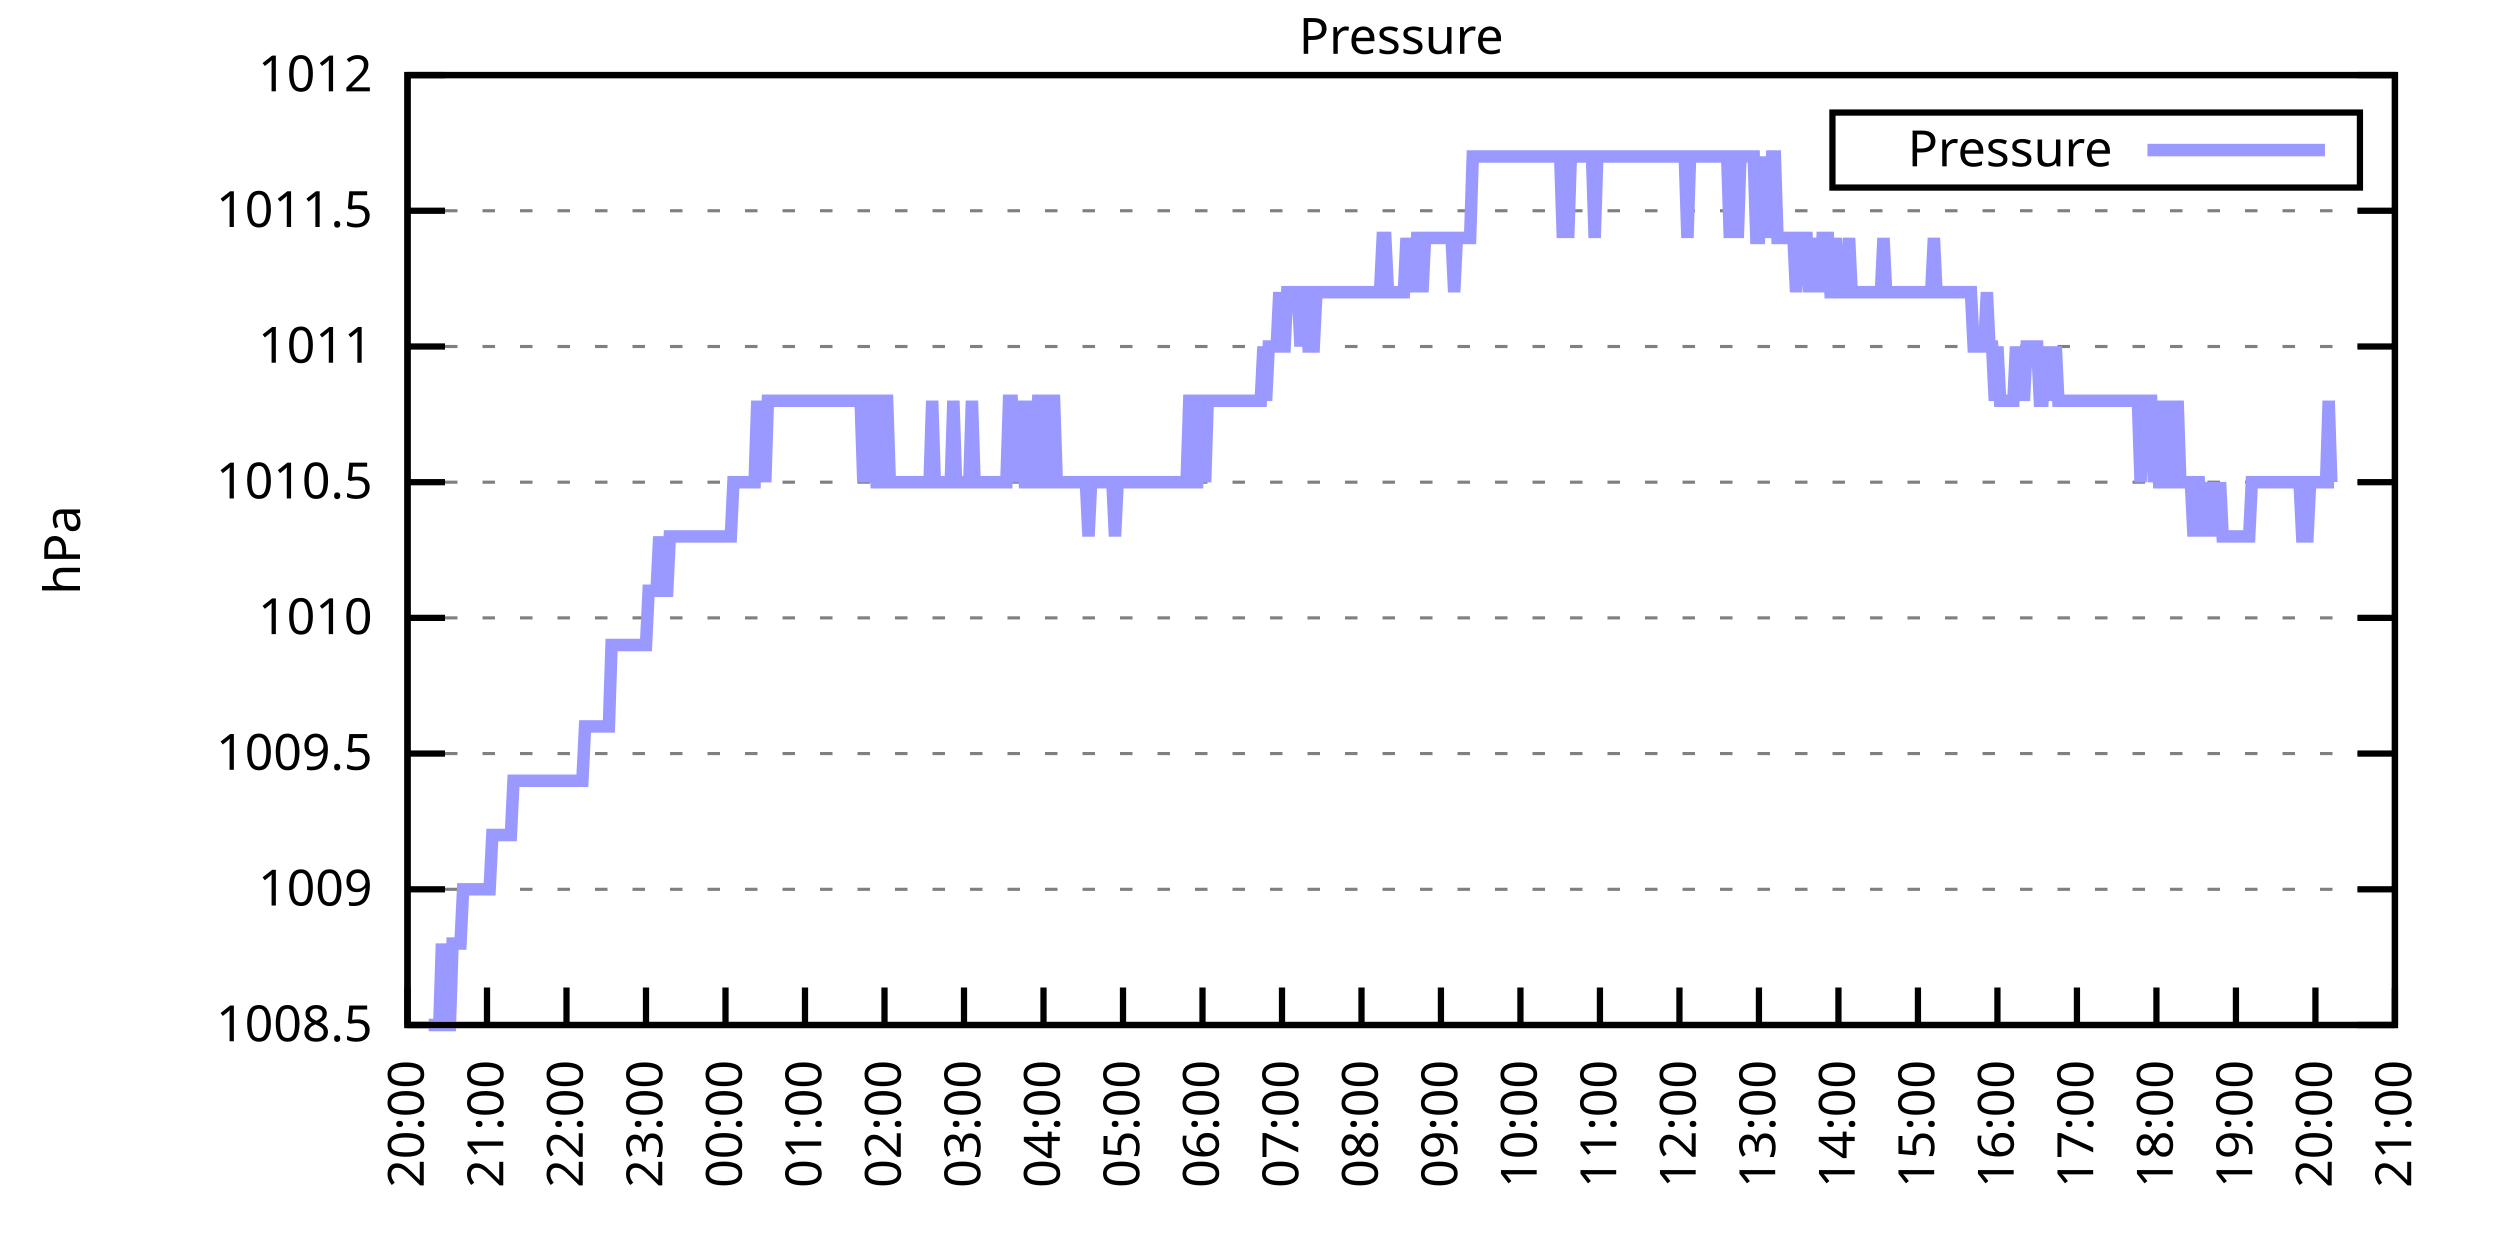
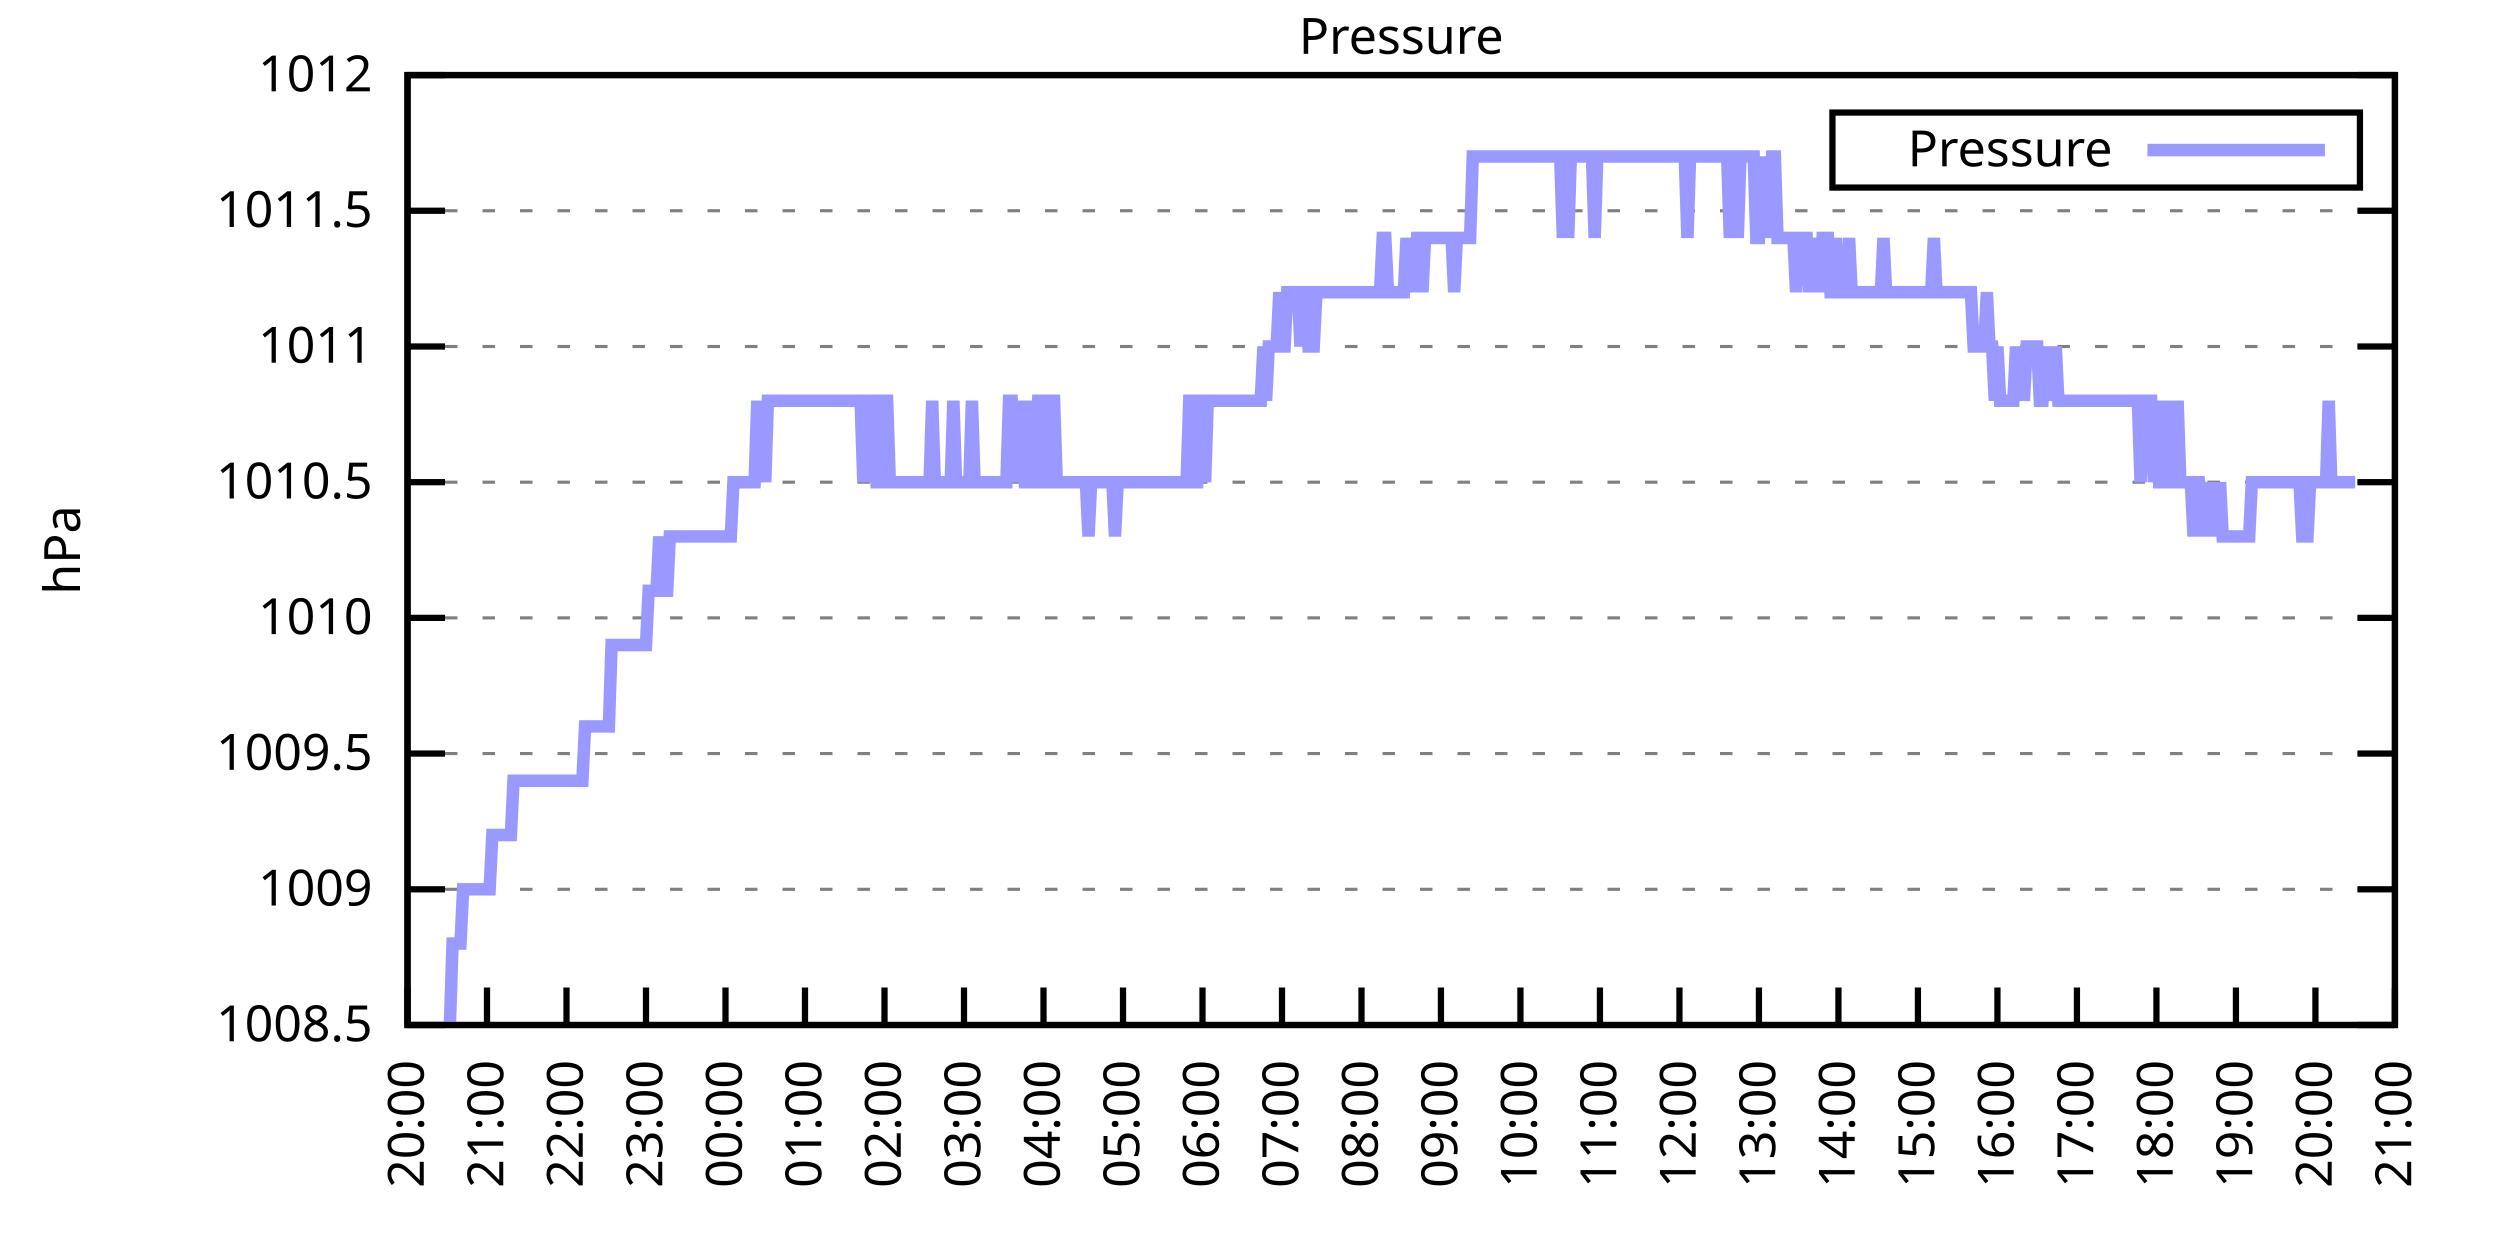
<svg xmlns="http://www.w3.org/2000/svg" xmlns:xlink="http://www.w3.org/1999/xlink" width="400" height="200" viewBox="0 0 400 200">
  <g id="gnuplot_canvas">
    <rect x="0" y="0" width="400" height="200" fill="none" />
    <defs>
      <circle id="gpDot" r="0.5" stroke-width="0.5" stroke="currentColor" />
      <path id="gpPt0" stroke-width="0.333" stroke="currentColor" d="M-1,0 h2 M0,-1 v2" />
      <path id="gpPt1" stroke-width="0.333" stroke="currentColor" d="M-1,-1 L1,1 M1,-1 L-1,1" />
      <path id="gpPt2" stroke-width="0.333" stroke="currentColor" d="M-1,0 L1,0 M0,-1 L0,1 M-1,-1 L1,1 M-1,1 L1,-1" />
      <rect id="gpPt3" stroke-width="0.333" stroke="currentColor" x="-1" y="-1" width="2" height="2" />
      <rect id="gpPt4" stroke-width="0.333" stroke="currentColor" fill="currentColor" x="-1" y="-1" width="2" height="2" />
      <circle id="gpPt5" stroke-width="0.333" stroke="currentColor" cx="0" cy="0" r="1" />
      <use xlink:href="#gpPt5" id="gpPt6" fill="currentColor" stroke="none" />
      <path id="gpPt7" stroke-width="0.333" stroke="currentColor" d="M0,-1.33 L-1.33,0.67 L1.33,0.67 z" />
      <use xlink:href="#gpPt7" id="gpPt8" fill="currentColor" stroke="none" />
      <use xlink:href="#gpPt7" id="gpPt9" stroke="currentColor" transform="rotate(180)" />
      <use xlink:href="#gpPt9" id="gpPt10" fill="currentColor" stroke="none" />
      <use xlink:href="#gpPt3" id="gpPt11" stroke="currentColor" transform="rotate(45)" />
      <use xlink:href="#gpPt11" id="gpPt12" fill="currentColor" stroke="none" />
      <path id="gpPt13" stroke-width="0.333" stroke="currentColor" d="M0,1.330 L1.265,0.411 L0.782,-1.067 L-0.782,-1.076 L-1.265,0.411 z" />
      <use xlink:href="#gpPt13" id="gpPt14" fill="currentColor" stroke="none" />
      <filter id="textbox" filterUnits="objectBoundingBox" x="0" y="0" height="1" width="1">
        <feFlood flood-color="white" flood-opacity="1" result="bgnd" />
        <feComposite in="SourceGraphic" in2="bgnd" operator="atop" />
      </filter>
      <filter id="greybox" filterUnits="objectBoundingBox" x="0" y="0" height="1" width="1">
        <feFlood flood-color="lightgrey" flood-opacity="1" result="grey" />
        <feComposite in="SourceGraphic" in2="grey" operator="atop" />
      </filter>
    </defs>
    <g fill="none" color="white" stroke="currentColor" stroke-width="1.00" stroke-linecap="butt" stroke-linejoin="miter">
</g>
    <g fill="none" color="black" stroke="currentColor" stroke-width="1.00" stroke-linecap="butt" stroke-linejoin="miter">
      <g stroke="none" shape-rendering="crispEdges">
        <polygon fill="rgb(255, 255, 255)" points="65.20,164.00 383.18,164.00 383.18,12.02 65.20,12.02 " />
      </g>
    </g>
    <g fill="none" color="black" stroke="currentColor" stroke-width="1.00" stroke-linecap="butt" stroke-linejoin="miter">
</g>
    <g fill="none" color="black" stroke="black" stroke-width="0.50" stroke-linecap="butt" stroke-linejoin="miter">
</g>
    <g fill="none" color="gray" stroke="currentColor" stroke-width="0.50" stroke-linecap="butt" stroke-linejoin="miter">
      <path stroke="gray" stroke-dasharray="2,4" class="gridline" d="M65.20,164.00 L383.19,164.00  " />
    </g>
    <g fill="none" color="gray" stroke="gray" stroke-width="1.00" stroke-linecap="butt" stroke-linejoin="miter">
</g>
    <g fill="none" color="black" stroke="currentColor" stroke-width="1.00" stroke-linecap="butt" stroke-linejoin="miter">
      <path stroke="black" d="M65.20,164.00 L71.20,164.00 M383.19,164.00 L377.19,164.00  " />
      <g transform="translate(59.60,166.60)" stroke="none" fill="black" font-family="Sans" font-size="8.00" text-anchor="end">
        <text>
          <tspan font-family="Sans"> 1008.5</tspan>
        </text>
      </g>
    </g>
    <g fill="none" color="black" stroke="currentColor" stroke-width="1.00" stroke-linecap="butt" stroke-linejoin="miter">
</g>
    <g fill="none" color="black" stroke="black" stroke-width="0.50" stroke-linecap="butt" stroke-linejoin="miter">
</g>
    <g fill="none" color="gray" stroke="currentColor" stroke-width="0.50" stroke-linecap="butt" stroke-linejoin="miter">
      <path stroke="gray" stroke-dasharray="2,4" class="gridline" d="M65.20,142.29 L383.19,142.29  " />
    </g>
    <g fill="none" color="gray" stroke="gray" stroke-width="1.00" stroke-linecap="butt" stroke-linejoin="miter">
</g>
    <g fill="none" color="black" stroke="currentColor" stroke-width="1.00" stroke-linecap="butt" stroke-linejoin="miter">
      <path stroke="black" d="M65.20,142.29 L71.20,142.29 M383.19,142.29 L377.19,142.29  " />
      <g transform="translate(59.60,144.89)" stroke="none" fill="black" font-family="Sans" font-size="8.00" text-anchor="end">
        <text>
          <tspan font-family="Sans"> 1009</tspan>
        </text>
      </g>
    </g>
    <g fill="none" color="black" stroke="currentColor" stroke-width="1.00" stroke-linecap="butt" stroke-linejoin="miter">
</g>
    <g fill="none" color="black" stroke="black" stroke-width="0.50" stroke-linecap="butt" stroke-linejoin="miter">
</g>
    <g fill="none" color="gray" stroke="currentColor" stroke-width="0.50" stroke-linecap="butt" stroke-linejoin="miter">
      <path stroke="gray" stroke-dasharray="2,4" class="gridline" d="M65.20,120.57 L383.19,120.57  " />
    </g>
    <g fill="none" color="gray" stroke="gray" stroke-width="1.00" stroke-linecap="butt" stroke-linejoin="miter">
</g>
    <g fill="none" color="black" stroke="currentColor" stroke-width="1.00" stroke-linecap="butt" stroke-linejoin="miter">
      <path stroke="black" d="M65.20,120.57 L71.20,120.57 M383.19,120.57 L377.19,120.57  " />
      <g transform="translate(59.60,123.17)" stroke="none" fill="black" font-family="Sans" font-size="8.00" text-anchor="end">
        <text>
          <tspan font-family="Sans"> 1009.5</tspan>
        </text>
      </g>
    </g>
    <g fill="none" color="black" stroke="currentColor" stroke-width="1.00" stroke-linecap="butt" stroke-linejoin="miter">
</g>
    <g fill="none" color="black" stroke="black" stroke-width="0.50" stroke-linecap="butt" stroke-linejoin="miter">
</g>
    <g fill="none" color="gray" stroke="currentColor" stroke-width="0.50" stroke-linecap="butt" stroke-linejoin="miter">
      <path stroke="gray" stroke-dasharray="2,4" class="gridline" d="M65.20,98.86 L383.19,98.86  " />
    </g>
    <g fill="none" color="gray" stroke="gray" stroke-width="1.00" stroke-linecap="butt" stroke-linejoin="miter">
</g>
    <g fill="none" color="black" stroke="currentColor" stroke-width="1.00" stroke-linecap="butt" stroke-linejoin="miter">
      <path stroke="black" d="M65.20,98.86 L71.20,98.86 M383.19,98.86 L377.19,98.86  " />
      <g transform="translate(59.60,101.46)" stroke="none" fill="black" font-family="Sans" font-size="8.00" text-anchor="end">
        <text>
          <tspan font-family="Sans"> 1010</tspan>
        </text>
      </g>
    </g>
    <g fill="none" color="black" stroke="currentColor" stroke-width="1.00" stroke-linecap="butt" stroke-linejoin="miter">
</g>
    <g fill="none" color="black" stroke="black" stroke-width="0.50" stroke-linecap="butt" stroke-linejoin="miter">
</g>
    <g fill="none" color="gray" stroke="currentColor" stroke-width="0.50" stroke-linecap="butt" stroke-linejoin="miter">
      <path stroke="gray" stroke-dasharray="2,4" class="gridline" d="M65.20,77.15 L383.19,77.15  " />
    </g>
    <g fill="none" color="gray" stroke="gray" stroke-width="1.00" stroke-linecap="butt" stroke-linejoin="miter">
</g>
    <g fill="none" color="black" stroke="currentColor" stroke-width="1.00" stroke-linecap="butt" stroke-linejoin="miter">
      <path stroke="black" d="M65.20,77.15 L71.20,77.15 M383.19,77.15 L377.19,77.15  " />
      <g transform="translate(59.60,79.75)" stroke="none" fill="black" font-family="Sans" font-size="8.00" text-anchor="end">
        <text>
          <tspan font-family="Sans"> 1010.5</tspan>
        </text>
      </g>
    </g>
    <g fill="none" color="black" stroke="currentColor" stroke-width="1.00" stroke-linecap="butt" stroke-linejoin="miter">
</g>
    <g fill="none" color="black" stroke="black" stroke-width="0.50" stroke-linecap="butt" stroke-linejoin="miter">
</g>
    <g fill="none" color="gray" stroke="currentColor" stroke-width="0.50" stroke-linecap="butt" stroke-linejoin="miter">
      <path stroke="gray" stroke-dasharray="2,4" class="gridline" d="M65.20,55.44 L383.19,55.44  " />
    </g>
    <g fill="none" color="gray" stroke="gray" stroke-width="1.00" stroke-linecap="butt" stroke-linejoin="miter">
</g>
    <g fill="none" color="black" stroke="currentColor" stroke-width="1.00" stroke-linecap="butt" stroke-linejoin="miter">
      <path stroke="black" d="M65.20,55.44 L71.20,55.44 M383.19,55.44 L377.19,55.44  " />
      <g transform="translate(59.60,58.04)" stroke="none" fill="black" font-family="Sans" font-size="8.00" text-anchor="end">
        <text>
          <tspan font-family="Sans"> 1011</tspan>
        </text>
      </g>
    </g>
    <g fill="none" color="black" stroke="currentColor" stroke-width="1.00" stroke-linecap="butt" stroke-linejoin="miter">
</g>
    <g fill="none" color="black" stroke="black" stroke-width="0.50" stroke-linecap="butt" stroke-linejoin="miter">
</g>
    <g fill="none" color="gray" stroke="currentColor" stroke-width="0.50" stroke-linecap="butt" stroke-linejoin="miter">
      <path stroke="gray" stroke-dasharray="2,4" class="gridline" d="M65.20,33.72 L383.19,33.72  " />
    </g>
    <g fill="none" color="gray" stroke="gray" stroke-width="1.00" stroke-linecap="butt" stroke-linejoin="miter">
</g>
    <g fill="none" color="black" stroke="currentColor" stroke-width="1.00" stroke-linecap="butt" stroke-linejoin="miter">
      <path stroke="black" d="M65.20,33.72 L71.20,33.72 M383.19,33.72 L377.19,33.72  " />
      <g transform="translate(59.60,36.32)" stroke="none" fill="black" font-family="Sans" font-size="8.00" text-anchor="end">
        <text>
          <tspan font-family="Sans"> 1011.5</tspan>
        </text>
      </g>
    </g>
    <g fill="none" color="black" stroke="currentColor" stroke-width="1.00" stroke-linecap="butt" stroke-linejoin="miter">
</g>
    <g fill="none" color="black" stroke="black" stroke-width="0.50" stroke-linecap="butt" stroke-linejoin="miter">
</g>
    <g fill="none" color="gray" stroke="currentColor" stroke-width="0.50" stroke-linecap="butt" stroke-linejoin="miter">
      <path stroke="gray" stroke-dasharray="2,4" class="gridline" d="M65.20,12.01 L383.19,12.01  " />
    </g>
    <g fill="none" color="gray" stroke="gray" stroke-width="1.00" stroke-linecap="butt" stroke-linejoin="miter">
</g>
    <g fill="none" color="black" stroke="currentColor" stroke-width="1.00" stroke-linecap="butt" stroke-linejoin="miter">
      <path stroke="black" d="M65.20,12.01 L71.20,12.01 M383.19,12.01 L377.19,12.01  " />
      <g transform="translate(59.60,14.61)" stroke="none" fill="black" font-family="Sans" font-size="8.00" text-anchor="end">
        <text>
          <tspan font-family="Sans"> 1012</tspan>
        </text>
      </g>
    </g>
    <g fill="none" color="black" stroke="currentColor" stroke-width="1.00" stroke-linecap="butt" stroke-linejoin="miter">
      <path stroke="black" d="M65.20,164.00 L65.20,158.00  " />
      <g transform="translate(67.80,169.60) rotate(270.00)" stroke="none" fill="black" font-family="Sans" font-size="8.00" text-anchor="end">
        <text>
          <tspan font-family="Sans">20:00</tspan>
        </text>
      </g>
    </g>
    <g fill="none" color="black" stroke="currentColor" stroke-width="1.00" stroke-linecap="butt" stroke-linejoin="miter">
      <path stroke="black" d="M77.92,164.00 L77.92,158.00  " />
      <g transform="translate(80.52,169.60) rotate(270.00)" stroke="none" fill="black" font-family="Sans" font-size="8.00" text-anchor="end">
        <text>
          <tspan font-family="Sans">21:00</tspan>
        </text>
      </g>
    </g>
    <g fill="none" color="black" stroke="currentColor" stroke-width="1.00" stroke-linecap="butt" stroke-linejoin="miter">
      <path stroke="black" d="M90.64,164.00 L90.64,158.00  " />
      <g transform="translate(93.24,169.60) rotate(270.00)" stroke="none" fill="black" font-family="Sans" font-size="8.00" text-anchor="end">
        <text>
          <tspan font-family="Sans">22:00</tspan>
        </text>
      </g>
    </g>
    <g fill="none" color="black" stroke="currentColor" stroke-width="1.00" stroke-linecap="butt" stroke-linejoin="miter">
      <path stroke="black" d="M103.36,164.00 L103.36,158.00  " />
      <g transform="translate(105.96,169.60) rotate(270.00)" stroke="none" fill="black" font-family="Sans" font-size="8.00" text-anchor="end">
        <text>
          <tspan font-family="Sans">23:00</tspan>
        </text>
      </g>
    </g>
    <g fill="none" color="black" stroke="currentColor" stroke-width="1.00" stroke-linecap="butt" stroke-linejoin="miter">
      <path stroke="black" d="M116.08,164.00 L116.08,158.00  " />
      <g transform="translate(118.68,169.60) rotate(270.00)" stroke="none" fill="black" font-family="Sans" font-size="8.00" text-anchor="end">
        <text>
          <tspan font-family="Sans">00:00</tspan>
        </text>
      </g>
    </g>
    <g fill="none" color="black" stroke="currentColor" stroke-width="1.00" stroke-linecap="butt" stroke-linejoin="miter">
      <path stroke="black" d="M128.80,164.00 L128.80,158.00  " />
      <g transform="translate(131.40,169.60) rotate(270.00)" stroke="none" fill="black" font-family="Sans" font-size="8.00" text-anchor="end">
        <text>
          <tspan font-family="Sans">01:00</tspan>
        </text>
      </g>
    </g>
    <g fill="none" color="black" stroke="currentColor" stroke-width="1.00" stroke-linecap="butt" stroke-linejoin="miter">
      <path stroke="black" d="M141.52,164.00 L141.52,158.00  " />
      <g transform="translate(144.12,169.60) rotate(270.00)" stroke="none" fill="black" font-family="Sans" font-size="8.00" text-anchor="end">
        <text>
          <tspan font-family="Sans">02:00</tspan>
        </text>
      </g>
    </g>
    <g fill="none" color="black" stroke="currentColor" stroke-width="1.00" stroke-linecap="butt" stroke-linejoin="miter">
      <path stroke="black" d="M154.24,164.00 L154.24,158.00  " />
      <g transform="translate(156.84,169.60) rotate(270.00)" stroke="none" fill="black" font-family="Sans" font-size="8.00" text-anchor="end">
        <text>
          <tspan font-family="Sans">03:00</tspan>
        </text>
      </g>
    </g>
    <g fill="none" color="black" stroke="currentColor" stroke-width="1.00" stroke-linecap="butt" stroke-linejoin="miter">
      <path stroke="black" d="M166.96,164.00 L166.96,158.00  " />
      <g transform="translate(169.56,169.60) rotate(270.00)" stroke="none" fill="black" font-family="Sans" font-size="8.00" text-anchor="end">
        <text>
          <tspan font-family="Sans">04:00</tspan>
        </text>
      </g>
    </g>
    <g fill="none" color="black" stroke="currentColor" stroke-width="1.00" stroke-linecap="butt" stroke-linejoin="miter">
      <path stroke="black" d="M179.68,164.00 L179.68,158.00  " />
      <g transform="translate(182.28,169.60) rotate(270.00)" stroke="none" fill="black" font-family="Sans" font-size="8.00" text-anchor="end">
        <text>
          <tspan font-family="Sans">05:00</tspan>
        </text>
      </g>
    </g>
    <g fill="none" color="black" stroke="currentColor" stroke-width="1.00" stroke-linecap="butt" stroke-linejoin="miter">
      <path stroke="black" d="M192.40,164.00 L192.40,158.00  " />
      <g transform="translate(195.00,169.60) rotate(270.00)" stroke="none" fill="black" font-family="Sans" font-size="8.00" text-anchor="end">
        <text>
          <tspan font-family="Sans">06:00</tspan>
        </text>
      </g>
    </g>
    <g fill="none" color="black" stroke="currentColor" stroke-width="1.00" stroke-linecap="butt" stroke-linejoin="miter">
      <path stroke="black" d="M205.12,164.00 L205.12,158.00  " />
      <g transform="translate(207.72,169.60) rotate(270.00)" stroke="none" fill="black" font-family="Sans" font-size="8.00" text-anchor="end">
        <text>
          <tspan font-family="Sans">07:00</tspan>
        </text>
      </g>
    </g>
    <g fill="none" color="black" stroke="currentColor" stroke-width="1.00" stroke-linecap="butt" stroke-linejoin="miter">
      <path stroke="black" d="M217.84,164.00 L217.84,158.00  " />
      <g transform="translate(220.44,169.60) rotate(270.00)" stroke="none" fill="black" font-family="Sans" font-size="8.00" text-anchor="end">
        <text>
          <tspan font-family="Sans">08:00</tspan>
        </text>
      </g>
    </g>
    <g fill="none" color="black" stroke="currentColor" stroke-width="1.00" stroke-linecap="butt" stroke-linejoin="miter">
      <path stroke="black" d="M230.55,164.00 L230.55,158.00  " />
      <g transform="translate(233.15,169.60) rotate(270.00)" stroke="none" fill="black" font-family="Sans" font-size="8.00" text-anchor="end">
        <text>
          <tspan font-family="Sans">09:00</tspan>
        </text>
      </g>
    </g>
    <g fill="none" color="black" stroke="currentColor" stroke-width="1.00" stroke-linecap="butt" stroke-linejoin="miter">
      <path stroke="black" d="M243.27,164.00 L243.27,158.00  " />
      <g transform="translate(245.87,169.60) rotate(270.00)" stroke="none" fill="black" font-family="Sans" font-size="8.00" text-anchor="end">
        <text>
          <tspan font-family="Sans">10:00</tspan>
        </text>
      </g>
    </g>
    <g fill="none" color="black" stroke="currentColor" stroke-width="1.00" stroke-linecap="butt" stroke-linejoin="miter">
      <path stroke="black" d="M255.99,164.00 L255.99,158.00  " />
      <g transform="translate(258.59,169.60) rotate(270.00)" stroke="none" fill="black" font-family="Sans" font-size="8.00" text-anchor="end">
        <text>
          <tspan font-family="Sans">11:00</tspan>
        </text>
      </g>
    </g>
    <g fill="none" color="black" stroke="currentColor" stroke-width="1.00" stroke-linecap="butt" stroke-linejoin="miter">
      <path stroke="black" d="M268.71,164.00 L268.71,158.00  " />
      <g transform="translate(271.31,169.60) rotate(270.00)" stroke="none" fill="black" font-family="Sans" font-size="8.00" text-anchor="end">
        <text>
          <tspan font-family="Sans">12:00</tspan>
        </text>
      </g>
    </g>
    <g fill="none" color="black" stroke="currentColor" stroke-width="1.00" stroke-linecap="butt" stroke-linejoin="miter">
      <path stroke="black" d="M281.43,164.00 L281.43,158.00  " />
      <g transform="translate(284.03,169.60) rotate(270.00)" stroke="none" fill="black" font-family="Sans" font-size="8.00" text-anchor="end">
        <text>
          <tspan font-family="Sans">13:00</tspan>
        </text>
      </g>
    </g>
    <g fill="none" color="black" stroke="currentColor" stroke-width="1.00" stroke-linecap="butt" stroke-linejoin="miter">
      <path stroke="black" d="M294.15,164.00 L294.15,158.00  " />
      <g transform="translate(296.75,169.60) rotate(270.00)" stroke="none" fill="black" font-family="Sans" font-size="8.00" text-anchor="end">
        <text>
          <tspan font-family="Sans">14:00</tspan>
        </text>
      </g>
    </g>
    <g fill="none" color="black" stroke="currentColor" stroke-width="1.00" stroke-linecap="butt" stroke-linejoin="miter">
      <path stroke="black" d="M306.87,164.00 L306.87,158.00  " />
      <g transform="translate(309.47,169.60) rotate(270.00)" stroke="none" fill="black" font-family="Sans" font-size="8.00" text-anchor="end">
        <text>
          <tspan font-family="Sans">15:00</tspan>
        </text>
      </g>
    </g>
    <g fill="none" color="black" stroke="currentColor" stroke-width="1.00" stroke-linecap="butt" stroke-linejoin="miter">
      <path stroke="black" d="M319.59,164.00 L319.59,158.00  " />
      <g transform="translate(322.19,169.60) rotate(270.00)" stroke="none" fill="black" font-family="Sans" font-size="8.00" text-anchor="end">
        <text>
          <tspan font-family="Sans">16:00</tspan>
        </text>
      </g>
    </g>
    <g fill="none" color="black" stroke="currentColor" stroke-width="1.00" stroke-linecap="butt" stroke-linejoin="miter">
      <path stroke="black" d="M332.31,164.00 L332.31,158.00  " />
      <g transform="translate(334.91,169.60) rotate(270.00)" stroke="none" fill="black" font-family="Sans" font-size="8.00" text-anchor="end">
        <text>
          <tspan font-family="Sans">17:00</tspan>
        </text>
      </g>
    </g>
    <g fill="none" color="black" stroke="currentColor" stroke-width="1.00" stroke-linecap="butt" stroke-linejoin="miter">
      <path stroke="black" d="M345.03,164.00 L345.03,158.00  " />
      <g transform="translate(347.63,169.60) rotate(270.00)" stroke="none" fill="black" font-family="Sans" font-size="8.00" text-anchor="end">
        <text>
          <tspan font-family="Sans">18:00</tspan>
        </text>
      </g>
    </g>
    <g fill="none" color="black" stroke="currentColor" stroke-width="1.00" stroke-linecap="butt" stroke-linejoin="miter">
      <path stroke="black" d="M357.75,164.00 L357.75,158.00  " />
      <g transform="translate(360.35,169.60) rotate(270.00)" stroke="none" fill="black" font-family="Sans" font-size="8.00" text-anchor="end">
        <text>
          <tspan font-family="Sans">19:00</tspan>
        </text>
      </g>
    </g>
    <g fill="none" color="black" stroke="currentColor" stroke-width="1.00" stroke-linecap="butt" stroke-linejoin="miter">
      <path stroke="black" d="M370.47,164.00 L370.47,158.00  " />
      <g transform="translate(373.07,169.60) rotate(270.00)" stroke="none" fill="black" font-family="Sans" font-size="8.00" text-anchor="end">
        <text>
          <tspan font-family="Sans">20:00</tspan>
        </text>
      </g>
    </g>
    <g fill="none" color="black" stroke="currentColor" stroke-width="1.00" stroke-linecap="butt" stroke-linejoin="miter">
      <path stroke="black" d="M383.19,164.00 L383.19,158.00  " />
      <g transform="translate(385.79,169.60) rotate(270.00)" stroke="none" fill="black" font-family="Sans" font-size="8.00" text-anchor="end">
        <text>
          <tspan font-family="Sans">21:00</tspan>
        </text>
      </g>
    </g>
    <g fill="none" color="black" stroke="currentColor" stroke-width="1.00" stroke-linecap="butt" stroke-linejoin="miter">
</g>
    <g fill="none" color="black" stroke="currentColor" stroke-width="1.00" stroke-linecap="butt" stroke-linejoin="miter">
      <path stroke="black" d="M65.20,12.01 L65.20,164.00 L383.19,164.00 L383.19,12.01 L65.20,12.01 Z  " />
    </g>
    <g fill="none" color="black" stroke="currentColor" stroke-width="1.00" stroke-linecap="butt" stroke-linejoin="miter">
</g>
    <g fill="none" color="black" stroke="currentColor" stroke-width="1.00" stroke-linecap="butt" stroke-linejoin="miter">
      <path stroke="black" d="M293.19,30.01 L293.19,18.01 L377.59,18.01 L377.59,30.01 L293.19,30.01 Z  " />
    </g>
    <g id="Pressure_plot_1">
      <g fill="none" color="white" stroke="black" stroke-width="2.00" stroke-linecap="butt" stroke-linejoin="miter">
</g>
      <g fill="none" color="black" stroke="currentColor" stroke-width="2.00" stroke-linecap="butt" stroke-linejoin="miter">
        <g transform="translate(337.99,26.61)" stroke="none" fill="black" font-family="Sans" font-size="8.00" text-anchor="end">
          <text>
            <tspan font-family="Sans">Pressure</tspan>
          </text>
        </g>
      </g>
      <g fill="none" color="black" stroke="currentColor" stroke-width="2.00" stroke-linecap="butt" stroke-linejoin="miter">
-         <path stroke="rgb(153, 153, 255)" d="M343.59,24.01 L371.99,24.01 M68.59,164.00 L69.02,164.00 L69.44,164.00 L69.86,164.00 L70.29,164.00 L70.71,150.97   L71.14,164.00 L71.56,164.00 L71.98,164.00 L72.41,150.97 L72.83,150.97 L73.26,150.97 L73.68,150.97 L74.10,142.29   L74.53,142.29 L74.95,142.29 L75.38,142.29 L75.80,142.29 L76.22,142.29 L76.65,142.29 L77.07,142.29 L77.50,142.29   L77.92,142.29 L78.34,142.29 L78.77,133.60 L79.19,133.60 L79.62,133.60 L80.04,133.60 L80.46,133.60 L80.89,133.60   L81.31,133.60 L81.74,133.60 L82.16,124.92 L82.58,124.92 L83.01,124.92 L83.43,124.92 L83.86,124.92 L84.28,124.92   L84.70,124.92 L85.13,124.92 L85.55,124.92 L85.98,124.92 L86.40,124.92 L86.82,124.92 L87.25,124.92 L87.67,124.92   L88.10,124.92 L88.52,124.92 L88.94,124.92 L89.37,124.92 L89.79,124.92 L90.22,124.92 L90.64,124.92 L91.06,124.92   L91.49,124.92 L91.91,124.92 L92.34,124.92 L92.76,124.92 L93.18,124.92 L93.61,116.23 L94.03,116.23 L94.46,116.23   L94.88,116.23 L95.30,116.23 L95.73,116.23 L96.15,116.23 L96.58,116.23 L97.00,116.23 L97.42,116.23 L97.85,103.20   L98.27,103.20 L98.69,103.20 L99.12,103.20 L99.54,103.20 L99.97,103.20 L100.39,103.20 L100.81,103.20 L101.24,103.20   L101.66,103.20 L102.09,103.20 L102.51,103.20 L102.93,103.20 L103.36,103.20 L103.78,94.52 L104.21,94.52 L104.63,94.52   L105.05,94.52 L105.48,85.83 L105.90,94.52 L106.33,94.52 L106.75,94.52 L107.17,85.83 L107.60,85.83 L108.02,85.83   L108.45,85.83 L108.87,85.83 L109.29,85.83 L109.72,85.83 L110.14,85.83 L110.57,85.83 L110.99,85.83 L111.41,85.83   L111.84,85.83 L112.26,85.83 L112.69,85.83 L113.11,85.83 L113.53,85.83 L113.96,85.83 L114.38,85.83 L114.81,85.83   L115.23,85.83 L115.65,85.83 L116.08,85.83 L116.50,85.83 L116.93,85.83 L117.35,77.15 L117.77,77.15 L118.20,77.15   L118.62,77.15 L119.05,77.15 L119.47,77.15 L119.89,77.15 L120.32,77.15 L120.74,77.15 L121.17,64.12 L121.59,77.15   L122.01,64.12 L122.44,77.15 L122.86,64.12 L123.29,64.12 L123.71,64.12 L124.13,64.12 L124.56,64.12 L124.98,64.12   L125.41,64.12 L125.83,64.12 L126.25,64.12 L126.68,64.12 L127.10,64.12 L127.53,64.12 L127.95,64.12 L128.37,64.12   L128.80,64.12 L129.22,64.12 L129.65,64.12 L130.07,64.12 L130.49,64.12 L130.92,64.12 L131.34,64.12 L131.77,64.12   L132.19,64.12 L132.61,64.12 L133.04,64.12 L133.46,64.12 L133.89,64.12 L134.31,64.12 L134.73,64.12 L135.16,64.12   L135.58,64.12 L136.01,64.12 L136.43,64.12 L136.85,64.12 L137.28,64.12 L137.70,64.12 L138.13,77.15 L138.55,64.12   L138.97,77.15 L139.40,64.12 L139.82,64.12 L140.25,77.15 L140.67,77.15 L141.09,77.15 L141.52,64.12 L141.94,64.12   L142.37,77.15 L142.79,77.15 L143.21,77.15 L143.64,77.15 L144.06,77.15 L144.49,77.15 L144.91,77.15 L145.33,77.15   L145.76,77.15 L146.18,77.15 L146.61,77.15 L147.03,77.15 L147.45,77.15 L147.88,77.15 L148.30,77.15 L148.73,77.15   L149.15,64.12 L149.57,77.15 L150.00,77.15 L150.42,77.15 L150.85,77.15 L151.27,77.15 L151.69,77.15 L152.12,77.15   L152.54,64.12 L152.97,77.15 L153.39,77.15 L153.81,77.15 L154.24,77.15 L154.66,77.15 L155.09,77.15 L155.51,64.12   L155.93,77.15 L156.36,77.15 L156.78,77.15 L157.21,77.15 L157.63,77.15 L158.05,77.15 L158.48,77.15 L158.90,77.15   L159.33,77.15 L159.75,77.15 L160.17,77.15 L160.60,77.15 L161.02,77.15 L161.44,64.12 L161.87,64.12 L162.29,77.15   L162.72,64.12 L163.14,77.15 L163.56,64.12 L163.99,77.15 L164.41,77.15 L164.84,64.12 L165.26,77.15 L165.68,77.15   L166.11,64.12 L166.53,64.12 L166.96,64.12 L167.38,77.15 L167.80,77.15 L168.23,64.12 L168.65,64.12 L169.08,77.15   L169.50,77.15 L169.92,77.15 L170.35,77.15 L170.77,77.15 L171.20,77.15 L171.62,77.15 L172.04,77.15 L172.47,77.15   L172.89,77.15 L173.32,77.15 L173.74,77.15 L174.16,85.83 L174.59,77.15 L175.01,77.15 L175.44,77.15 L175.86,77.15   L176.28,77.15 L176.71,77.15 L177.13,77.15 L177.56,77.15 L177.98,77.15 L178.40,85.83 L178.83,77.15 L179.25,77.15   L179.68,77.15 L180.10,77.15 L180.52,77.15 L180.95,77.15 L181.37,77.15 L181.80,77.15 L182.22,77.15 L182.64,77.15   L183.07,77.15 L183.49,77.15 L183.92,77.15 L184.34,77.15 L184.76,77.15 L185.19,77.15 L185.61,77.15 L186.04,77.15   L186.46,77.15 L186.88,77.15 L187.31,77.15 L187.73,77.15 L188.16,77.15 L188.58,77.15 L189.00,77.15 L189.43,77.15   L189.85,77.15 L190.28,64.12 L190.70,64.12 L191.12,77.15 L191.55,77.15 L191.97,64.12 L192.40,64.12 L192.82,77.15   L193.24,64.12 L193.67,64.12 L194.09,64.12 L194.52,64.12 L194.94,64.12 L195.36,64.12 L195.79,64.12 L196.21,64.12   L196.64,64.12 L197.06,64.12 L197.48,64.12 L197.91,64.12 L198.33,64.12 L198.76,64.12 L199.18,64.12 L199.60,64.12   L200.03,64.12 L200.45,64.12 L200.88,64.12 L201.30,64.12 L201.72,64.12 L202.15,55.44 L202.57,64.12 L203.00,55.44   L203.42,55.44 L203.84,55.44 L204.27,55.44 L204.69,46.75 L205.12,55.44 L205.54,55.44 L205.96,46.75 L206.39,46.75   L206.81,46.75 L207.24,46.75 L207.66,46.75 L208.08,55.44 L208.51,46.75 L208.93,46.75 L209.36,55.44 L209.78,55.44   L210.20,55.44 L210.63,46.75 L211.05,46.75 L211.48,46.75 L211.90,46.75 L212.32,46.75 L212.75,46.75 L213.17,46.75   L213.60,46.75 L214.02,46.75 L214.44,46.75 L214.87,46.75 L215.29,46.75 L215.72,46.75 L216.14,46.75 L216.56,46.75   L216.99,46.75 L217.41,46.75 L217.84,46.75 L218.26,46.75 L218.68,46.75 L219.11,46.75 L219.53,46.75 L219.96,46.75   L220.38,46.75 L220.80,46.75 L221.23,38.07 L221.65,38.07 L222.08,46.75 L222.50,46.75 L222.92,46.75 L223.35,46.75   L223.77,46.75 L224.20,46.75 L224.62,46.75 L225.04,38.07 L225.47,46.75 L225.89,38.07 L226.31,46.75 L226.74,38.07   L227.16,38.07 L227.59,46.75 L228.01,38.07 L228.43,38.07 L228.86,38.07 L229.28,38.07 L229.71,38.07 L230.13,38.07   L230.55,38.07 L230.98,38.07 L231.40,38.07 L231.83,38.07 L232.25,38.07 L232.67,46.75 L233.10,38.07 L233.52,38.07   L233.95,38.07 L234.37,38.07 L234.79,38.07 L235.22,38.07 L235.64,25.04 L236.07,25.04 L236.49,25.04 L236.91,25.04   L237.34,25.04 L237.76,25.04 L238.19,25.04 L238.61,25.04 L239.03,25.04 L239.46,25.04 L239.88,25.04 L240.31,25.04   L240.73,25.04 L241.15,25.04 L241.58,25.04 L242.00,25.04 L242.43,25.04 L242.85,25.04 L243.27,25.04 L243.70,25.04   L244.12,25.04 L244.55,25.04 L244.97,25.04 L245.39,25.04 L245.82,25.04 L246.24,25.04 L246.67,25.04 L247.09,25.04   L247.51,25.04 L247.94,25.04 L248.36,25.04 L248.79,25.04 L249.21,25.04 L249.63,25.04 L250.06,38.07 L250.48,25.04   L250.91,38.07 L251.33,25.04 L251.75,25.04 L252.18,25.04 L252.60,25.04 L253.03,25.04 L253.45,25.04 L253.87,25.04   L254.30,25.04 L254.72,25.04 L255.15,38.07 L255.57,25.04 L255.99,25.04 L256.42,25.04 L256.84,25.04 L257.27,25.04   L257.69,25.04 L258.11,25.04 L258.54,25.04 L258.96,25.04 L259.39,25.04 L259.81,25.04 L260.23,25.04 L260.66,25.04   L261.08,25.04 L261.51,25.04 L261.93,25.04 L262.35,25.04 L262.78,25.04 L263.20,25.04 L263.63,25.04 L264.05,25.04   L264.47,25.04 L264.90,25.04 L265.32,25.04 L265.75,25.04 L266.17,25.04 L266.59,25.04 L267.02,25.04 L267.44,25.04   L267.87,25.04 L268.29,25.04 L268.71,25.04 L269.14,25.04 L269.56,25.04 L269.99,38.07 L270.41,25.04 L270.83,25.04   L271.26,25.04 L271.68,25.04 L272.11,25.04 L272.53,25.04 L272.95,25.04 L273.38,25.04 L273.80,25.04 L274.23,25.04   L274.65,25.04 L275.07,25.04 L275.50,25.04 L275.92,25.04 L276.35,25.04 L276.77,38.07 L277.19,25.04 L277.62,25.04   L278.04,38.07 L278.47,25.04 L278.89,25.04 L279.31,25.04 L279.74,25.04 L280.16,25.04 L280.59,25.04 L281.01,38.07   L281.43,38.07 L281.86,25.04 L282.28,38.07 L282.71,25.04 L283.13,38.07 L283.55,25.04 L283.98,25.04 L284.40,38.07   L284.83,38.07 L285.25,38.07 L285.67,38.07 L286.10,38.07 L286.52,38.07 L286.95,38.07 L287.37,46.75 L287.79,38.07   L288.22,38.07 L288.64,38.07 L289.06,38.07 L289.49,46.75 L289.91,38.07 L290.34,46.75 L290.76,38.07 L291.18,46.75   L291.61,38.07 L292.03,38.07 L292.46,38.07 L292.88,46.75 L293.30,46.75 L293.73,38.07 L294.15,46.75 L294.58,46.75   L295.00,46.75 L295.42,46.75 L295.85,38.07 L296.27,46.75 L296.70,46.75 L297.12,46.75 L297.54,46.75 L297.97,46.75   L298.39,46.75 L298.82,46.75 L299.24,46.75 L299.66,46.75 L300.09,46.75 L300.51,46.75 L300.94,46.75 L301.36,38.07   L301.78,46.75 L302.21,46.75 L302.63,46.75 L303.06,46.75 L303.48,46.75 L303.90,46.75 L304.33,46.75 L304.75,46.75   L305.18,46.75 L305.60,46.75 L306.02,46.75 L306.45,46.75 L306.87,46.75 L307.30,46.75 L307.72,46.75 L308.14,46.75   L308.57,46.75 L308.99,46.75 L309.42,38.07 L309.84,46.75 L310.26,46.75 L310.69,46.75 L311.11,46.75 L311.54,46.75   L311.96,46.75 L312.38,46.75 L312.81,46.75 L313.23,46.75 L313.66,46.75 L314.08,46.75 L314.50,46.75 L314.93,46.75   L315.35,46.75 L315.78,55.44 L316.20,55.44 L316.62,55.44 L317.05,55.44 L317.47,55.44 L317.90,46.75 L318.32,55.44   L318.74,55.44 L319.17,64.12 L319.59,55.44 L320.02,64.12 L320.44,64.12 L320.86,64.12 L321.29,64.12 L321.71,64.12   L322.14,64.12 L322.56,55.44 L322.98,64.12 L323.41,55.44 L323.83,64.12 L324.26,55.44 L324.68,55.44 L325.10,55.44   L325.53,55.44 L325.95,55.44 L326.38,64.12 L326.80,64.12 L327.22,55.44 L327.65,64.12 L328.07,55.44 L328.50,64.12   L328.92,55.44 L329.34,64.12 L329.77,64.12 L330.19,64.12 L330.62,64.12 L331.04,64.12 L331.46,64.12 L331.89,64.12   L332.31,64.12 L332.74,64.12 L333.16,64.12 L333.58,64.12 L334.01,64.12 L334.43,64.12 L334.86,64.12 L335.28,64.12   L335.70,64.12 L336.13,64.12 L336.55,64.12 L336.98,64.12 L337.40,64.12 L337.82,64.12 L338.25,64.12 L338.67,64.12   L339.10,64.12 L339.52,64.12 L339.94,64.12 L340.37,64.12 L340.79,64.12 L341.22,64.12 L341.64,64.12 L342.06,64.12   L342.49,77.15 L342.91,64.12 L343.34,64.12 L343.76,64.12 L344.18,64.12 L344.61,77.15 L345.03,64.12 L345.46,77.15   L345.88,77.15 L346.30,77.15 L346.73,64.12 L347.15,77.15 L347.58,77.15 L348.00,77.15 L348.42,64.12 L348.85,77.15   L349.27,77.15 L349.70,77.15 L350.12,77.15 L350.54,77.15 L350.97,85.83 L351.39,77.15 L351.81,77.15 L352.24,85.83   L352.66,77.15 L353.09,85.83 L353.51,77.15 L353.93,85.83 L354.36,77.15 L354.78,85.83 L355.21,77.15 L355.63,85.83   L356.05,85.83 L356.48,85.83 L356.90,85.83 L357.33,85.83 L357.75,85.83 L358.17,85.83 L358.60,85.83 L359.02,85.83   L359.45,85.83 L359.87,85.83 L360.29,77.15 L360.72,77.15 L361.14,77.15 L361.57,77.15 L361.99,77.15 L362.41,77.15   L362.84,77.15 L363.26,77.15 L363.69,77.15 L364.11,77.15 L364.53,77.15 L364.96,77.15 L365.38,77.15 L365.81,77.15   L366.23,77.15 L366.65,77.15 L367.08,77.15 L367.50,77.15 L367.93,77.15 L368.35,85.83 L368.77,85.83 L369.20,85.83   L369.62,77.15 L370.05,77.15 L370.47,77.15 L370.89,77.15 L371.32,77.15 L371.74,77.15 L372.17,77.15 L372.59,64.12   L373.01,77.15 L373.44,77.15  " />
+         <path stroke="rgb(153, 153, 255)" d="M343.59,24.01 L371.99,24.01 M71.98,164.00 L72.41,150.97 L72.83,150.97 L73.26,150.97 L73.68,150.97 L74.10,142.29   L74.53,142.29 L74.95,142.29 L75.38,142.29 L75.80,142.29 L76.22,142.29 L76.65,142.29 L77.07,142.29 L77.50,142.29   L77.92,142.29 L78.34,142.29 L78.77,133.60 L79.19,133.60 L79.62,133.60 L80.04,133.60 L80.46,133.60 L80.89,133.60   L81.31,133.60 L81.74,133.60 L82.16,124.92 L82.58,124.92 L83.01,124.92 L83.43,124.92 L83.86,124.92 L84.28,124.92   L84.70,124.92 L85.13,124.92 L85.55,124.92 L85.98,124.92 L86.40,124.92 L86.82,124.92 L87.25,124.92 L87.67,124.92   L88.10,124.92 L88.52,124.92 L88.94,124.92 L89.37,124.92 L89.79,124.92 L90.22,124.92 L90.64,124.92 L91.06,124.92   L91.49,124.92 L91.91,124.92 L92.34,124.92 L92.76,124.92 L93.18,124.92 L93.61,116.23 L94.03,116.23 L94.46,116.23   L94.88,116.23 L95.30,116.23 L95.73,116.23 L96.15,116.23 L96.58,116.23 L97.00,116.23 L97.42,116.23 L97.85,103.20   L98.27,103.20 L98.69,103.20 L99.12,103.20 L99.54,103.20 L99.97,103.20 L100.39,103.20 L100.81,103.20 L101.24,103.20   L101.66,103.20 L102.09,103.20 L102.51,103.20 L102.93,103.20 L103.36,103.20 L103.78,94.52 L104.21,94.52 L104.63,94.52   L105.05,94.52 L105.48,85.83 L105.90,94.52 L106.33,94.52 L106.75,94.52 L107.17,85.83 L107.60,85.83 L108.02,85.83   L108.45,85.83 L108.87,85.83 L109.29,85.83 L109.72,85.83 L110.14,85.83 L110.57,85.83 L110.99,85.83 L111.41,85.83   L111.84,85.83 L112.26,85.83 L112.69,85.83 L113.11,85.83 L113.53,85.83 L113.96,85.83 L114.38,85.83 L114.81,85.83   L115.23,85.83 L115.65,85.83 L116.08,85.83 L116.50,85.83 L116.93,85.83 L117.35,77.15 L117.77,77.15 L118.20,77.15   L118.62,77.15 L119.05,77.15 L119.47,77.15 L119.89,77.15 L120.32,77.15 L120.74,77.15 L121.17,64.12 L121.59,77.15   L122.01,64.12 L122.44,77.15 L122.86,64.12 L123.29,64.12 L123.71,64.12 L124.13,64.12 L124.56,64.12 L124.98,64.12   L125.41,64.12 L125.83,64.12 L126.25,64.12 L126.68,64.12 L127.10,64.12 L127.53,64.12 L127.95,64.12 L128.37,64.12   L128.80,64.12 L129.22,64.12 L129.65,64.12 L130.07,64.12 L130.49,64.12 L130.92,64.12 L131.34,64.12 L131.77,64.12   L132.19,64.12 L132.61,64.12 L133.04,64.12 L133.46,64.12 L133.89,64.12 L134.31,64.12 L134.73,64.12 L135.16,64.12   L135.58,64.12 L136.01,64.12 L136.43,64.12 L136.85,64.12 L137.28,64.12 L137.70,64.12 L138.13,77.15 L138.55,64.12   L138.97,77.15 L139.40,64.12 L139.82,64.12 L140.25,77.15 L140.67,77.15 L141.09,77.15 L141.52,64.12 L141.94,64.12   L142.37,77.15 L142.79,77.15 L143.21,77.15 L143.64,77.15 L144.06,77.15 L144.49,77.15 L144.91,77.15 L145.33,77.15   L145.76,77.15 L146.18,77.15 L146.61,77.15 L147.03,77.15 L147.45,77.15 L147.88,77.15 L148.30,77.15 L148.73,77.15   L149.15,64.12 L149.57,77.15 L150.00,77.15 L150.42,77.15 L150.85,77.15 L151.27,77.15 L151.69,77.15 L152.12,77.15   L152.54,64.12 L152.97,77.15 L153.39,77.15 L153.81,77.15 L154.24,77.15 L154.66,77.15 L155.09,77.15 L155.51,64.12   L155.93,77.15 L156.36,77.15 L156.78,77.15 L157.21,77.15 L157.63,77.15 L158.05,77.15 L158.48,77.15 L158.90,77.15   L159.33,77.15 L159.75,77.15 L160.17,77.15 L160.60,77.15 L161.02,77.15 L161.44,64.12 L161.87,64.12 L162.29,77.15   L162.72,64.12 L163.14,77.15 L163.56,64.12 L163.99,77.15 L164.41,77.15 L164.84,64.12 L165.26,77.15 L165.68,77.15   L166.11,64.12 L166.53,64.12 L166.96,64.12 L167.38,77.15 L167.80,77.15 L168.23,64.12 L168.65,64.12 L169.08,77.15   L169.50,77.15 L169.92,77.15 L170.35,77.15 L170.77,77.15 L171.20,77.15 L171.62,77.15 L172.04,77.15 L172.47,77.15   L172.89,77.15 L173.32,77.15 L173.74,77.15 L174.16,85.83 L174.59,77.15 L175.01,77.15 L175.44,77.15 L175.86,77.15   L176.28,77.15 L176.71,77.15 L177.13,77.15 L177.56,77.15 L177.98,77.15 L178.40,85.83 L178.83,77.15 L179.25,77.15   L179.68,77.15 L180.10,77.15 L180.52,77.15 L180.95,77.15 L181.37,77.15 L181.80,77.15 L182.22,77.15 L182.64,77.15   L183.07,77.15 L183.49,77.15 L183.92,77.15 L184.34,77.15 L184.76,77.15 L185.19,77.15 L185.61,77.15 L186.04,77.15   L186.46,77.15 L186.88,77.15 L187.31,77.15 L187.73,77.15 L188.16,77.15 L188.58,77.15 L189.00,77.15 L189.43,77.15   L189.85,77.15 L190.28,64.12 L190.70,64.12 L191.12,77.15 L191.55,77.15 L191.97,64.12 L192.40,64.12 L192.82,77.15   L193.24,64.12 L193.67,64.12 L194.09,64.12 L194.52,64.12 L194.94,64.12 L195.36,64.12 L195.79,64.12 L196.21,64.12   L196.64,64.12 L197.06,64.12 L197.48,64.12 L197.91,64.12 L198.33,64.12 L198.76,64.12 L199.18,64.12 L199.60,64.12   L200.03,64.12 L200.45,64.12 L200.88,64.12 L201.30,64.12 L201.72,64.12 L202.15,55.44 L202.57,64.12 L203.00,55.44   L203.42,55.44 L203.84,55.44 L204.27,55.44 L204.69,46.75 L205.12,55.44 L205.54,55.44 L205.96,46.75 L206.39,46.75   L206.81,46.75 L207.24,46.75 L207.66,46.75 L208.08,55.44 L208.51,46.75 L208.93,46.75 L209.36,55.44 L209.78,55.44   L210.20,55.44 L210.63,46.75 L211.05,46.75 L211.48,46.75 L211.90,46.75 L212.32,46.75 L212.75,46.75 L213.17,46.75   L213.60,46.75 L214.02,46.75 L214.44,46.75 L214.87,46.75 L215.29,46.75 L215.72,46.75 L216.14,46.75 L216.56,46.75   L216.99,46.75 L217.41,46.75 L217.84,46.75 L218.26,46.75 L218.68,46.75 L219.11,46.75 L219.53,46.75 L219.96,46.75   L220.38,46.75 L220.80,46.75 L221.23,38.07 L221.65,38.07 L222.08,46.75 L222.50,46.75 L222.92,46.75 L223.35,46.75   L223.77,46.75 L224.20,46.75 L224.62,46.75 L225.04,38.07 L225.47,46.75 L225.89,38.07 L226.31,46.75 L226.74,38.07   L227.16,38.07 L227.59,46.75 L228.01,38.07 L228.43,38.07 L228.86,38.07 L229.28,38.07 L229.71,38.07 L230.13,38.07   L230.55,38.07 L230.98,38.07 L231.40,38.07 L231.83,38.07 L232.25,38.07 L232.67,46.75 L233.10,38.07 L233.52,38.07   L233.95,38.07 L234.37,38.07 L234.79,38.07 L235.22,38.07 L235.64,25.04 L236.07,25.04 L236.49,25.04 L236.91,25.04   L237.34,25.04 L237.76,25.04 L238.19,25.04 L238.61,25.04 L239.03,25.04 L239.46,25.04 L239.88,25.04 L240.31,25.04   L240.73,25.04 L241.15,25.04 L241.58,25.04 L242.00,25.04 L242.43,25.04 L242.85,25.04 L243.27,25.04 L243.70,25.04   L244.12,25.04 L244.55,25.04 L244.97,25.04 L245.39,25.04 L245.82,25.04 L246.24,25.04 L246.67,25.04 L247.09,25.04   L247.51,25.04 L247.94,25.04 L248.36,25.04 L248.79,25.04 L249.21,25.04 L249.63,25.04 L250.06,38.07 L250.48,25.04   L250.91,38.07 L251.33,25.04 L251.75,25.04 L252.18,25.04 L252.60,25.04 L253.03,25.04 L253.45,25.04 L253.87,25.04   L254.30,25.04 L254.72,25.04 L255.15,38.07 L255.57,25.04 L255.99,25.04 L256.42,25.04 L256.84,25.04 L257.27,25.04   L257.69,25.04 L258.11,25.04 L258.54,25.04 L258.96,25.04 L259.39,25.04 L259.81,25.04 L260.23,25.04 L260.66,25.04   L261.08,25.04 L261.51,25.04 L261.93,25.04 L262.35,25.04 L262.78,25.04 L263.20,25.04 L263.63,25.04 L264.05,25.04   L264.47,25.04 L264.90,25.04 L265.32,25.04 L265.75,25.04 L266.17,25.04 L266.59,25.04 L267.02,25.04 L267.44,25.04   L267.87,25.04 L268.29,25.04 L268.71,25.04 L269.14,25.04 L269.56,25.04 L269.99,38.07 L270.41,25.04 L270.83,25.04   L271.26,25.04 L271.68,25.04 L272.11,25.04 L272.53,25.04 L272.95,25.04 L273.38,25.04 L273.80,25.04 L274.23,25.04   L274.65,25.04 L275.07,25.04 L275.50,25.04 L275.92,25.04 L276.35,25.04 L276.77,38.07 L277.19,25.04 L277.62,25.04   L278.04,38.07 L278.47,25.04 L278.89,25.04 L279.31,25.04 L279.74,25.04 L280.16,25.04 L280.59,25.04 L281.01,38.07   L281.43,38.07 L281.86,25.04 L282.28,38.07 L282.71,25.04 L283.13,38.07 L283.55,25.04 L283.98,25.04 L284.40,38.07   L284.83,38.07 L285.25,38.07 L285.67,38.07 L286.10,38.07 L286.52,38.07 L286.95,38.07 L287.37,46.75 L287.79,38.07   L288.22,38.07 L288.64,38.07 L289.06,38.07 L289.49,46.75 L289.91,38.07 L290.34,46.75 L290.76,38.07 L291.18,46.75   L291.61,38.07 L292.03,38.07 L292.46,38.07 L292.88,46.75 L293.30,46.75 L293.73,38.07 L294.15,46.75 L294.58,46.75   L295.00,46.75 L295.42,46.75 L295.85,38.07 L296.27,46.75 L296.70,46.75 L297.12,46.75 L297.54,46.75 L297.97,46.75   L298.39,46.75 L298.82,46.75 L299.24,46.75 L299.66,46.75 L300.09,46.75 L300.51,46.75 L300.94,46.75 L301.36,38.07   L301.78,46.75 L302.21,46.75 L302.63,46.75 L303.06,46.75 L303.48,46.75 L303.90,46.75 L304.33,46.75 L304.75,46.75   L305.18,46.75 L305.60,46.75 L306.02,46.75 L306.45,46.75 L306.87,46.75 L307.30,46.75 L307.72,46.75 L308.14,46.75   L308.57,46.75 L308.99,46.75 L309.42,38.07 L309.84,46.75 L310.26,46.75 L310.69,46.75 L311.11,46.75 L311.54,46.75   L311.96,46.75 L312.38,46.75 L312.81,46.75 L313.23,46.75 L313.66,46.75 L314.08,46.75 L314.50,46.75 L314.93,46.75   L315.35,46.75 L315.78,55.44 L316.20,55.44 L316.62,55.44 L317.05,55.44 L317.47,55.44 L317.90,46.75 L318.32,55.44   L318.74,55.44 L319.17,64.12 L319.59,55.44 L320.02,64.12 L320.44,64.12 L320.86,64.12 L321.29,64.12 L321.71,64.12   L322.14,64.12 L322.56,55.44 L322.98,64.12 L323.41,55.44 L323.83,64.12 L324.26,55.44 L324.68,55.44 L325.10,55.44   L325.53,55.44 L325.95,55.44 L326.38,64.12 L326.80,64.12 L327.22,55.44 L327.65,64.12 L328.07,55.44 L328.50,64.12   L328.92,55.44 L329.34,64.12 L329.77,64.12 L330.19,64.12 L330.62,64.12 L331.04,64.12 L331.46,64.12 L331.89,64.12   L332.31,64.12 L332.74,64.12 L333.16,64.12 L333.58,64.12 L334.01,64.12 L334.43,64.12 L334.86,64.12 L335.28,64.12   L335.70,64.12 L336.13,64.12 L336.55,64.12 L336.98,64.12 L337.40,64.12 L337.82,64.12 L338.25,64.12 L338.67,64.12   L339.10,64.12 L339.52,64.12 L339.94,64.12 L340.37,64.12 L340.79,64.12 L341.22,64.12 L341.64,64.12 L342.06,64.12   L342.49,77.15 L342.91,64.12 L343.34,64.12 L343.76,64.12 L344.18,64.12 L344.61,77.15 L345.03,64.12 L345.46,77.15   L345.88,77.15 L346.30,77.15 L346.73,64.12 L347.15,77.15 L347.58,77.15 L348.00,77.15 L348.42,64.12 L348.85,77.15   L349.27,77.15 L349.70,77.15 L350.12,77.15 L350.54,77.15 L350.97,85.83 L351.39,77.15 L351.81,77.15 L352.24,85.83   L352.66,77.15 L353.09,85.83 L353.51,77.15 L353.93,85.83 L354.36,77.15 L354.78,85.83 L355.21,77.15 L355.63,85.83   L356.05,85.83 L356.48,85.83 L356.90,85.83 L357.33,85.83 L357.75,85.83 L358.17,85.83 L358.60,85.83 L359.02,85.83   L359.45,85.83 L359.87,85.83 L360.29,77.15 L360.72,77.15 L361.14,77.15 L361.57,77.15 L361.99,77.15 L362.41,77.15   L362.84,77.15 L363.26,77.15 L363.69,77.15 L364.11,77.15 L364.53,77.15 L364.96,77.15 L365.38,77.15 L365.81,77.15   L366.23,77.15 L366.65,77.15 L367.08,77.15 L367.50,77.15 L367.93,77.15 L368.35,85.83 L368.77,85.83 L369.20,85.83   L369.62,77.15 L370.05,77.15 L370.47,77.15 L370.89,77.15 L371.32,77.15 L371.74,77.15 L372.17,77.15 L372.59,64.12   L373.01,77.15 L373.44,77.15 L373.86,77.15 L374.29,77.15 L374.71,77.15 L375.13,77.15 L375.56,77.15 L375.98,77.15   L376.41,77.15 L376.83,77.15  " />
      </g>
    </g>
    <g fill="none" color="black" stroke="currentColor" stroke-width="2.00" stroke-linecap="butt" stroke-linejoin="miter">
</g>
    <g fill="none" color="black" stroke="black" stroke-width="1.00" stroke-linecap="butt" stroke-linejoin="miter">
</g>
    <g fill="none" color="black" stroke="currentColor" stroke-width="1.00" stroke-linecap="butt" stroke-linejoin="miter">
      <path stroke="black" d="M65.20,12.01 L65.20,164.00 L383.19,164.00 L383.19,12.01 L65.20,12.01 Z  " />
      <g transform="translate(12.80,88.01) rotate(270.00)" stroke="none" fill="black" font-family="Sans" font-size="8.00" text-anchor="middle">
        <text>
          <tspan font-family="Sans">hPa</tspan>
        </text>
      </g>
    </g>
    <g fill="none" color="black" stroke="currentColor" stroke-width="1.00" stroke-linecap="butt" stroke-linejoin="miter">
</g>
    <g fill="none" color="black" stroke="currentColor" stroke-width="1.00" stroke-linecap="butt" stroke-linejoin="miter">
      <g transform="translate(224.19,8.61)" stroke="none" fill="black" font-family="Sans" font-size="8.00" text-anchor="middle">
        <text>
          <tspan font-family="Sans">Pressure</tspan>
        </text>
      </g>
    </g>
    <g fill="none" color="black" stroke="currentColor" stroke-width="1.00" stroke-linecap="butt" stroke-linejoin="miter">
</g>
  </g>
</svg>
